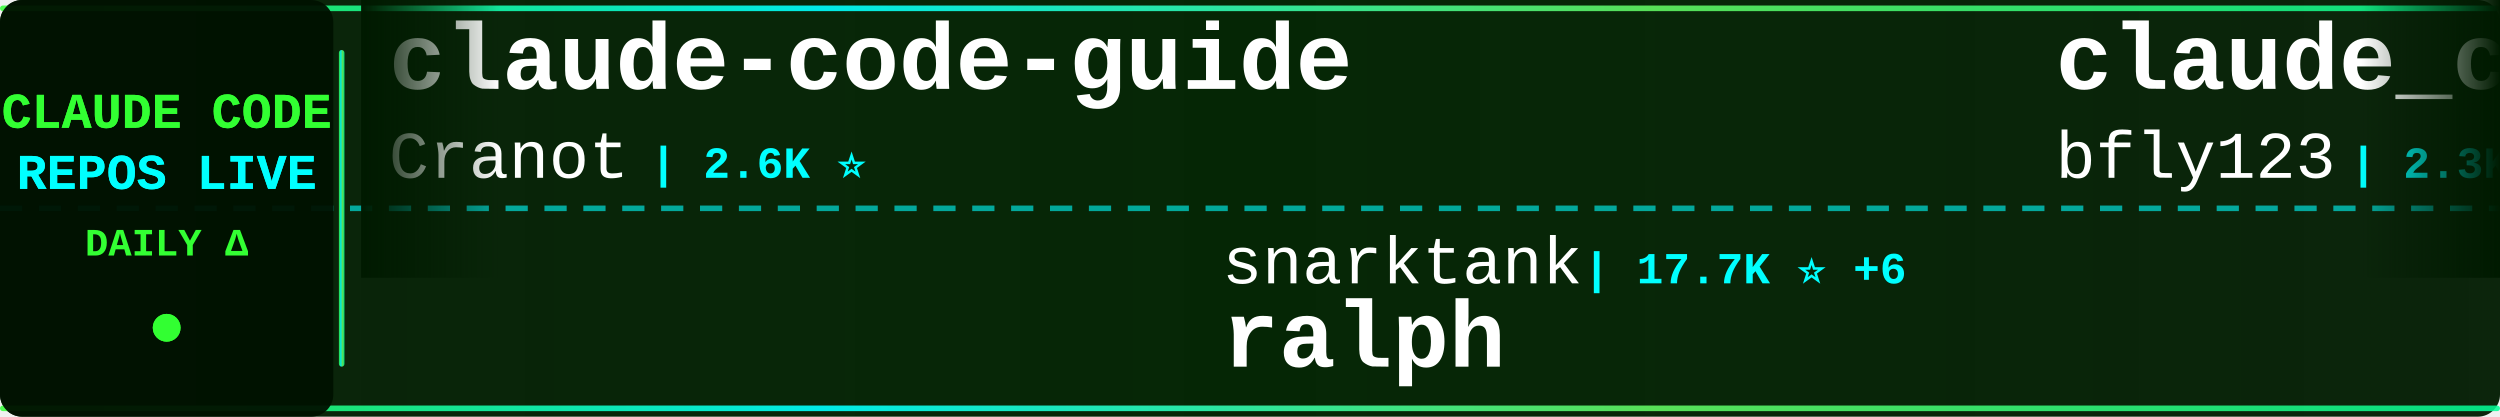
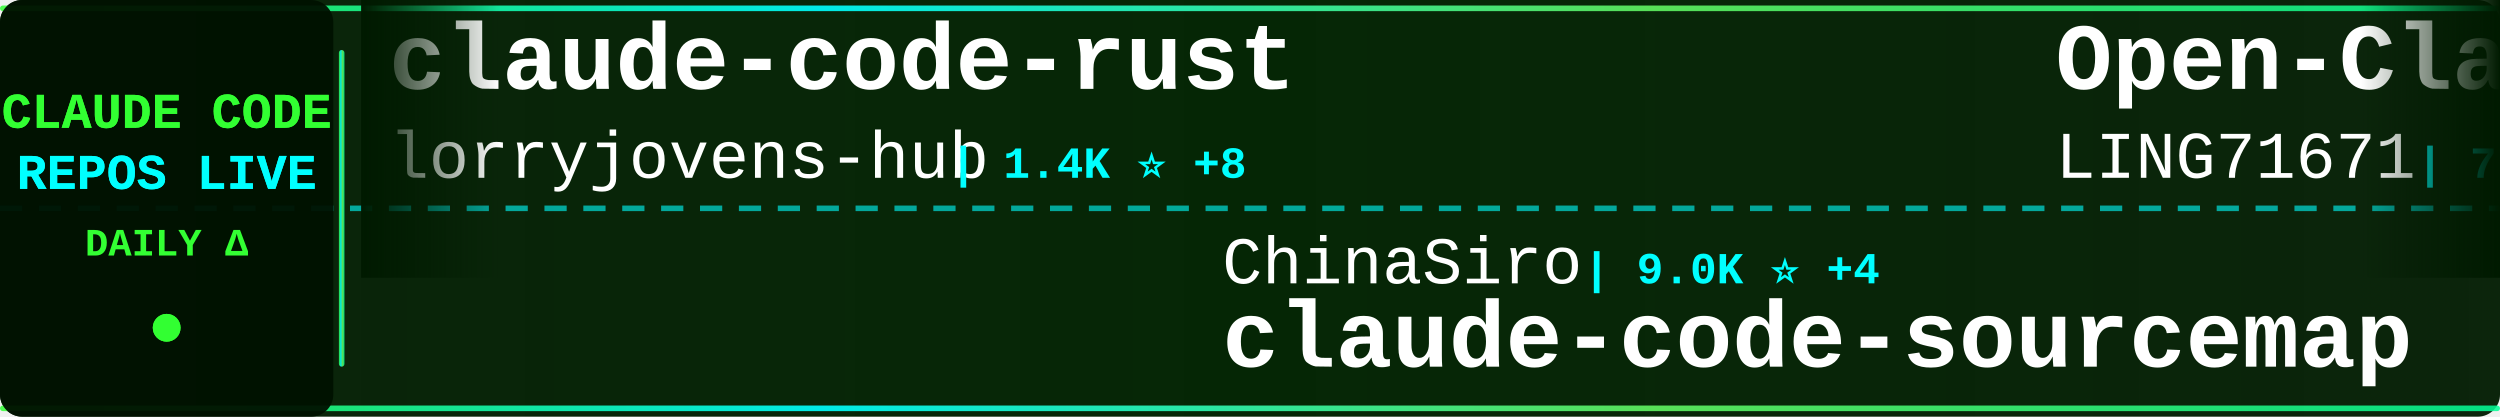
<svg xmlns="http://www.w3.org/2000/svg" width="900" height="150">
  <defs>
    <linearGradient id="tickerBg" x1="0%" y1="0%" x2="100%" y2="0%">
      <stop offset="0%" style="stop-color:#001a00;stop-opacity:0.95" />
      <stop offset="50%" style="stop-color:#002200;stop-opacity:0.98" />
      <stop offset="100%" style="stop-color:#001a00;stop-opacity:0.95" />
    </linearGradient>
    <linearGradient id="borderGrad" x1="0%" y1="0%" x2="100%" y2="0%">
      <stop offset="0%" style="stop-color:#33ff33;stop-opacity:0.85">
        <animate attributeName="stop-opacity" values="0.85;1;0.85" dur="2s" repeatCount="indefinite" />
      </stop>
      <stop offset="33%" style="stop-color:#00ffff;stop-opacity:0.9">
        <animate attributeName="stop-opacity" values="0.9;1;0.9" dur="2.2s" repeatCount="indefinite" />
      </stop>
      <stop offset="66%" style="stop-color:#66ff66;stop-opacity:0.85">
        <animate attributeName="stop-opacity" values="0.85;1;0.85" dur="1.8s" repeatCount="indefinite" />
      </stop>
      <stop offset="100%" style="stop-color:#00ff99;stop-opacity:0.85">
        <animate attributeName="stop-opacity" values="0.85;1;0.85" dur="2s" repeatCount="indefinite" />
      </stop>
    </linearGradient>
    <filter id="textGlow">
      <feGaussianBlur stdDeviation="0.1" result="coloredBlur" />
      <feMerge>
        <feMergeNode in="coloredBlur" />
        <feMergeNode in="SourceGraphic" />
      </feMerge>
    </filter>
    <filter id="metricGlow">
      <feGaussianBlur stdDeviation="0.2" result="coloredBlur" />
      <feMerge>
        <feMergeNode in="coloredBlur" />
        <feMergeNode in="SourceGraphic" />
      </feMerge>
    </filter>
    <linearGradient id="leftFade" x1="0%" y1="0%" x2="100%" y2="0%">
      <stop offset="0%" style="stop-color:#001a00;stop-opacity:1" />
      <stop offset="100%" style="stop-color:#001a00;stop-opacity:0" />
    </linearGradient>
    <linearGradient id="rightFade" x1="0%" y1="0%" x2="100%" y2="0%">
      <stop offset="0%" style="stop-color:#001a00;stop-opacity:0" />
      <stop offset="100%" style="stop-color:#001a00;stop-opacity:1" />
    </linearGradient>
  </defs>
  <rect width="900" height="150" fill="url(#tickerBg)" rx="8" />
  <rect x="0" y="2" width="900" height="2" fill="url(#borderGrad)" rx="1" />
  <rect x="0" y="146" width="900" height="2" fill="url(#borderGrad)" rx="1" />
  <line x1="0" y1="75" x2="900" y2="75" stroke="#00ffff" stroke-width="2" stroke-dasharray="8 6" opacity="0.6" />
  <rect x="0" y="0" width="120" height="150" fill="#001100" opacity="0.95" rx="8" />
  <text x="60" y="46" font-family="'Courier New', monospace" font-size="18" font-weight="bold" fill="#33ff33" text-anchor="middle" filter="url(#textGlow)">
    CLAUDE CODE
  </text>
  <text x="60" y="68" font-family="'Courier New', monospace" font-size="18" font-weight="bold" fill="#00ffff" text-anchor="middle" filter="url(#textGlow)">
    REPOS LIVE
  </text>
  <text x="60" y="92" font-family="'Courier New', monospace" font-size="14" font-weight="bold" fill="#33ff33" text-anchor="middle">
    DAILY Δ
  </text>
  <circle cx="60" cy="118" r="5" fill="#33ff33" filter="url(#metricGlow)">
    <animate attributeName="r" values="4;6;4" dur="1.5s" repeatCount="indefinite" />
    <animate attributeName="opacity" values="0.6;1;0.6" dur="1.5s" repeatCount="indefinite" />
  </circle>
  <rect x="122" y="18" width="2" height="114" fill="url(#borderGrad)" rx="1" />
  <clipPath id="tickerClip">
    <rect x="130" y="0" width="770" height="150" />
  </clipPath>
  <g clip-path="url(#tickerClip)">
    <g id="tickerItems">
      <animateTransform attributeName="transform" attributeType="XML" type="translate" from="0 0" to="-3000 0" dur="54s" repeatCount="indefinite" />
      <g transform="translate(0, 0)">
-         <text x="140" y="32" font-family="'Courier New', monospace" font-size="34" font-weight="bold" fill="#ffffff">claude-code-guide</text>
-         <text x="140" y="64" font-family="'Courier New', monospace" font-size="24" font-weight="normal" fill="#ffffff" opacity="1.0">Cranot</text>
-         <text x="234" y="64" font-family="'Courier New', monospace" font-size="16" font-weight="bold" fill="#00ffff"> | 2.6K ⭐</text>
+         <text x="140" y="32" font-family="'Courier New', monospace" font-size="34" font-weight="bold" fill="#ffffff">claude-code-rust</text>
+         <text x="140" y="64" font-family="'Courier New', monospace" font-size="24" font-weight="normal" fill="#ffffff" opacity="1.0">lorryjovens-hub</text>
+         <text x="342" y="64" font-family="'Courier New', monospace" font-size="16" font-weight="bold" fill="#00ffff"> | 1.4K ⭐ +8</text>
      </g>
      <g transform="translate(300, 0)">
-         <text x="140" y="102" font-family="'Courier New', monospace" font-size="24" font-weight="normal" fill="#ffffff" opacity="1.0">snarktank</text>
-         <text x="270" y="102" font-family="'Courier New', monospace" font-size="16" font-weight="bold" fill="#00ffff"> | 17.7K ⭐ +6</text>
-         <text x="140" y="132" font-family="'Courier New', monospace" font-size="34" font-weight="bold" fill="#ffffff">ralph</text>
+         <text x="140" y="102" font-family="'Courier New', monospace" font-size="24" font-weight="normal" fill="#ffffff" opacity="1.0">ChinaSiro</text>
+         <text x="270" y="102" font-family="'Courier New', monospace" font-size="16" font-weight="bold" fill="#00ffff"> | 9.0K ⭐ +4</text>
+         <text x="140" y="132" font-family="'Courier New', monospace" font-size="34" font-weight="bold" fill="#ffffff">claude-code-sourcemap</text>
      </g>
      <g transform="translate(600, 0)">
-         <text x="140" y="32" font-family="'Courier New', monospace" font-size="34" font-weight="bold" fill="#ffffff">claude_code_bridge</text>
-         <text x="140" y="64" font-family="'Courier New', monospace" font-size="24" font-weight="normal" fill="#ffffff" opacity="1.0">bfly123</text>
-         <text x="246" y="64" font-family="'Courier New', monospace" font-size="16" font-weight="bold" fill="#00ffff"> | 2.3K ⭐ +1</text>
+         <text x="140" y="32" font-family="'Courier New', monospace" font-size="34" font-weight="bold" fill="#ffffff">Open-ClaudeCode</text>
+         <text x="140" y="64" font-family="'Courier New', monospace" font-size="24" font-weight="normal" fill="#ffffff" opacity="1.0">LING71671</text>
+         <text x="270" y="64" font-family="'Courier New', monospace" font-size="16" font-weight="bold" fill="#00ffff"> | 774 ⭐ +3</text>
      </g>
      <g transform="translate(900, 0)">
-         <text x="140" y="102" font-family="'Courier New', monospace" font-size="24" font-weight="normal" fill="#ffffff" opacity="1.0">anthropics</text>
-         <text x="282" y="102" font-family="'Courier New', monospace" font-size="16" font-weight="bold" fill="#00ffff"> | 122.9K ⭐ +70</text>
-         <text x="140" y="132" font-family="'Courier New', monospace" font-size="34" font-weight="bold" fill="#ffffff">skills</text>
+         <text x="140" y="102" font-family="'Courier New', monospace" font-size="24" font-weight="normal" fill="#ffffff" opacity="1.0">FlorianBruniaux</text>
+         <text x="342" y="102" font-family="'Courier New', monospace" font-size="16" font-weight="bold" fill="#00ffff"> | 3.9K ⭐ +5</text>
+         <text x="140" y="132" font-family="'Courier New', monospace" font-size="34" font-weight="bold" fill="#ffffff">claude-code-ultimate-gui...</text>
      </g>
      <g transform="translate(1200, 0)">
-         <text x="140" y="32" font-family="'Courier New', monospace" font-size="34" font-weight="bold" fill="#ffffff">claude-skills</text>
-         <text x="140" y="64" font-family="'Courier New', monospace" font-size="24" font-weight="normal" fill="#ffffff" opacity="1.0">alirezarezvani</text>
-         <text x="330" y="64" font-family="'Courier New', monospace" font-size="16" font-weight="bold" fill="#00ffff"> | 12.5K ⭐ +24</text>
+         <text x="140" y="32" font-family="'Courier New', monospace" font-size="34" font-weight="bold" fill="#ffffff">claude-code</text>
+         <text x="140" y="64" font-family="'Courier New', monospace" font-size="24" font-weight="normal" fill="#ffffff" opacity="1.0">chiragjoshi12</text>
+         <text x="318" y="64" font-family="'Courier New', monospace" font-size="16" font-weight="bold" fill="#00ffff"> | 193 ⭐</text>
      </g>
      <g transform="translate(1500, 0)">
-         <text x="140" y="102" font-family="'Courier New', monospace" font-size="24" font-weight="normal" fill="#ffffff" opacity="1.0">alejandrobalderas</text>
-         <text x="366" y="102" font-family="'Courier New', monospace" font-size="16" font-weight="bold" fill="#00ffff"> | 1.7K ⭐ +4</text>
-         <text x="140" y="132" font-family="'Courier New', monospace" font-size="34" font-weight="bold" fill="#ffffff">claude-code-from-source</text>
+         <text x="140" y="102" font-family="'Courier New', monospace" font-size="24" font-weight="normal" fill="#ffffff" opacity="1.0">edmund-io</text>
+         <text x="270" y="102" font-family="'Courier New', monospace" font-size="16" font-weight="bold" fill="#00ffff"> | 1.4K ⭐</text>
+         <text x="140" y="132" font-family="'Courier New', monospace" font-size="34" font-weight="bold" fill="#ffffff">edmunds-claude-code</text>
      </g>
      <g transform="translate(1800, 0)">
-         <text x="140" y="32" font-family="'Courier New', monospace" font-size="34" font-weight="bold" fill="#ffffff">claude-code-rev</text>
-         <text x="140" y="64" font-family="'Courier New', monospace" font-size="24" font-weight="normal" fill="#ffffff" opacity="1.0">oboard</text>
-         <text x="234" y="64" font-family="'Courier New', monospace" font-size="16" font-weight="bold" fill="#00ffff"> | 3.0K ⭐ +1</text>
+         <text x="140" y="32" font-family="'Courier New', monospace" font-size="34" font-weight="bold" fill="#ffffff">claude-code-tips</text>
+         <text x="140" y="64" font-family="'Courier New', monospace" font-size="24" font-weight="normal" fill="#ffffff" opacity="1.0">ykdojo</text>
+         <text x="234" y="64" font-family="'Courier New', monospace" font-size="16" font-weight="bold" fill="#00ffff"> | 7.9K ⭐ +6</text>
      </g>
      <g transform="translate(2100, 0)">
-         <text x="140" y="102" font-family="'Courier New', monospace" font-size="24" font-weight="normal" fill="#ffffff" opacity="1.0">shareAI-lab</text>
-         <text x="294" y="102" font-family="'Courier New', monospace" font-size="16" font-weight="bold" fill="#00ffff"> | 56.0K ⭐ +25</text>
-         <text x="140" y="132" font-family="'Courier New', monospace" font-size="34" font-weight="bold" fill="#ffffff">learn-claude-code</text>
+         <text x="140" y="102" font-family="'Courier New', monospace" font-size="24" font-weight="normal" fill="#ffffff" opacity="1.0">Windy3f3f3f3f</text>
+         <text x="318" y="102" font-family="'Courier New', monospace" font-size="16" font-weight="bold" fill="#00ffff"> | 2.0K ⭐ +4</text>
+         <text x="140" y="132" font-family="'Courier New', monospace" font-size="34" font-weight="bold" fill="#ffffff">how-claude-code-works</text>
      </g>
      <g transform="translate(2400, 0)">
-         <text x="140" y="32" font-family="'Courier New', monospace" font-size="34" font-weight="bold" fill="#ffffff">agents</text>
-         <text x="140" y="64" font-family="'Courier New', monospace" font-size="24" font-weight="normal" fill="#ffffff" opacity="1.0">wshobson</text>
-         <text x="258" y="64" font-family="'Courier New', monospace" font-size="16" font-weight="bold" fill="#00ffff"> | 34.2K ⭐ +18</text>
+         <text x="140" y="32" font-family="'Courier New', monospace" font-size="34" font-weight="bold" fill="#ffffff">claude-code-my-workflow</text>
+         <text x="140" y="64" font-family="'Courier New', monospace" font-size="24" font-weight="normal" fill="#ffffff" opacity="1.0">pedrohcgs</text>
+         <text x="270" y="64" font-family="'Courier New', monospace" font-size="16" font-weight="bold" fill="#00ffff"> | 978 ⭐ +1</text>
      </g>
      <g transform="translate(2700, 0)">
-         <text x="140" y="102" font-family="'Courier New', monospace" font-size="24" font-weight="normal" fill="#ffffff" opacity="1.0">musistudio</text>
-         <text x="282" y="102" font-family="'Courier New', monospace" font-size="16" font-weight="bold" fill="#00ffff"> | 32.8K ⭐ +8</text>
-         <text x="140" y="132" font-family="'Courier New', monospace" font-size="34" font-weight="bold" fill="#ffffff">claude-code-router</text>
+         <text x="140" y="102" font-family="'Courier New', monospace" font-size="24" font-weight="normal" fill="#ffffff" opacity="1.0">VoltAgent</text>
+         <text x="270" y="102" font-family="'Courier New', monospace" font-size="16" font-weight="bold" fill="#00ffff"> | 18.2K ⭐ +27</text>
+         <text x="140" y="132" font-family="'Courier New', monospace" font-size="34" font-weight="bold" fill="#ffffff">awesome-claude-code-suba...</text>
      </g>
      <g transform="translate(3000, 0)">
-         <text x="140" y="32" font-family="'Courier New', monospace" font-size="34" font-weight="bold" fill="#ffffff">claude-code-guide</text>
-         <text x="140" y="64" font-family="'Courier New', monospace" font-size="24" font-weight="normal" fill="#ffffff" opacity="1.0">Cranot</text>
-         <text x="234" y="64" font-family="'Courier New', monospace" font-size="16" font-weight="bold" fill="#00ffff"> | 2.6K ⭐</text>
+         <text x="140" y="32" font-family="'Courier New', monospace" font-size="34" font-weight="bold" fill="#ffffff">claude-code-rust</text>
+         <text x="140" y="64" font-family="'Courier New', monospace" font-size="24" font-weight="normal" fill="#ffffff" opacity="1.0">lorryjovens-hub</text>
+         <text x="342" y="64" font-family="'Courier New', monospace" font-size="16" font-weight="bold" fill="#00ffff"> | 1.4K ⭐ +8</text>
      </g>
      <g transform="translate(3300, 0)">
-         <text x="140" y="102" font-family="'Courier New', monospace" font-size="24" font-weight="normal" fill="#ffffff" opacity="1.0">snarktank</text>
-         <text x="270" y="102" font-family="'Courier New', monospace" font-size="16" font-weight="bold" fill="#00ffff"> | 17.7K ⭐ +6</text>
-         <text x="140" y="132" font-family="'Courier New', monospace" font-size="34" font-weight="bold" fill="#ffffff">ralph</text>
+         <text x="140" y="102" font-family="'Courier New', monospace" font-size="24" font-weight="normal" fill="#ffffff" opacity="1.0">ChinaSiro</text>
+         <text x="270" y="102" font-family="'Courier New', monospace" font-size="16" font-weight="bold" fill="#00ffff"> | 9.0K ⭐ +4</text>
+         <text x="140" y="132" font-family="'Courier New', monospace" font-size="34" font-weight="bold" fill="#ffffff">claude-code-sourcemap</text>
      </g>
      <g transform="translate(3600, 0)">
-         <text x="140" y="32" font-family="'Courier New', monospace" font-size="34" font-weight="bold" fill="#ffffff">claude_code_bridge</text>
-         <text x="140" y="64" font-family="'Courier New', monospace" font-size="24" font-weight="normal" fill="#ffffff" opacity="1.0">bfly123</text>
-         <text x="246" y="64" font-family="'Courier New', monospace" font-size="16" font-weight="bold" fill="#00ffff"> | 2.3K ⭐ +1</text>
+         <text x="140" y="32" font-family="'Courier New', monospace" font-size="34" font-weight="bold" fill="#ffffff">Open-ClaudeCode</text>
+         <text x="140" y="64" font-family="'Courier New', monospace" font-size="24" font-weight="normal" fill="#ffffff" opacity="1.0">LING71671</text>
+         <text x="270" y="64" font-family="'Courier New', monospace" font-size="16" font-weight="bold" fill="#00ffff"> | 774 ⭐ +3</text>
      </g>
      <g transform="translate(3900, 0)">
-         <text x="140" y="102" font-family="'Courier New', monospace" font-size="24" font-weight="normal" fill="#ffffff" opacity="1.0">anthropics</text>
-         <text x="282" y="102" font-family="'Courier New', monospace" font-size="16" font-weight="bold" fill="#00ffff"> | 122.9K ⭐ +70</text>
-         <text x="140" y="132" font-family="'Courier New', monospace" font-size="34" font-weight="bold" fill="#ffffff">skills</text>
+         <text x="140" y="102" font-family="'Courier New', monospace" font-size="24" font-weight="normal" fill="#ffffff" opacity="1.0">FlorianBruniaux</text>
+         <text x="342" y="102" font-family="'Courier New', monospace" font-size="16" font-weight="bold" fill="#00ffff"> | 3.9K ⭐ +5</text>
+         <text x="140" y="132" font-family="'Courier New', monospace" font-size="34" font-weight="bold" fill="#ffffff">claude-code-ultimate-gui...</text>
      </g>
    </g>
  </g>
  <rect x="130" y="0" width="50" height="100" fill="url(#leftFade)" />
  <rect x="850" y="0" width="50" height="100" fill="url(#rightFade)" />
</svg>
